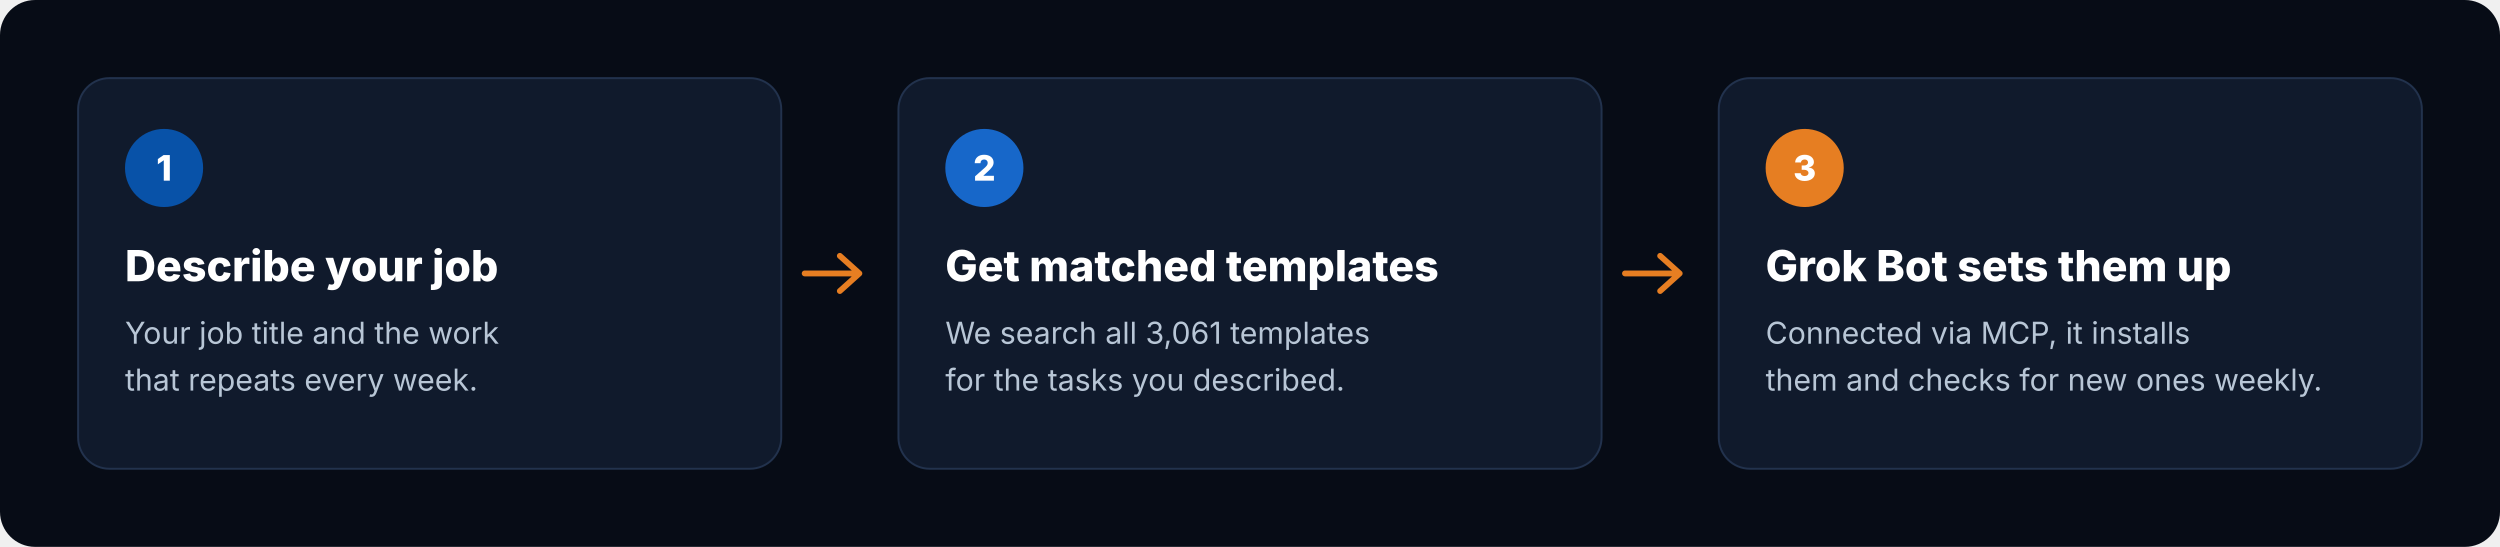
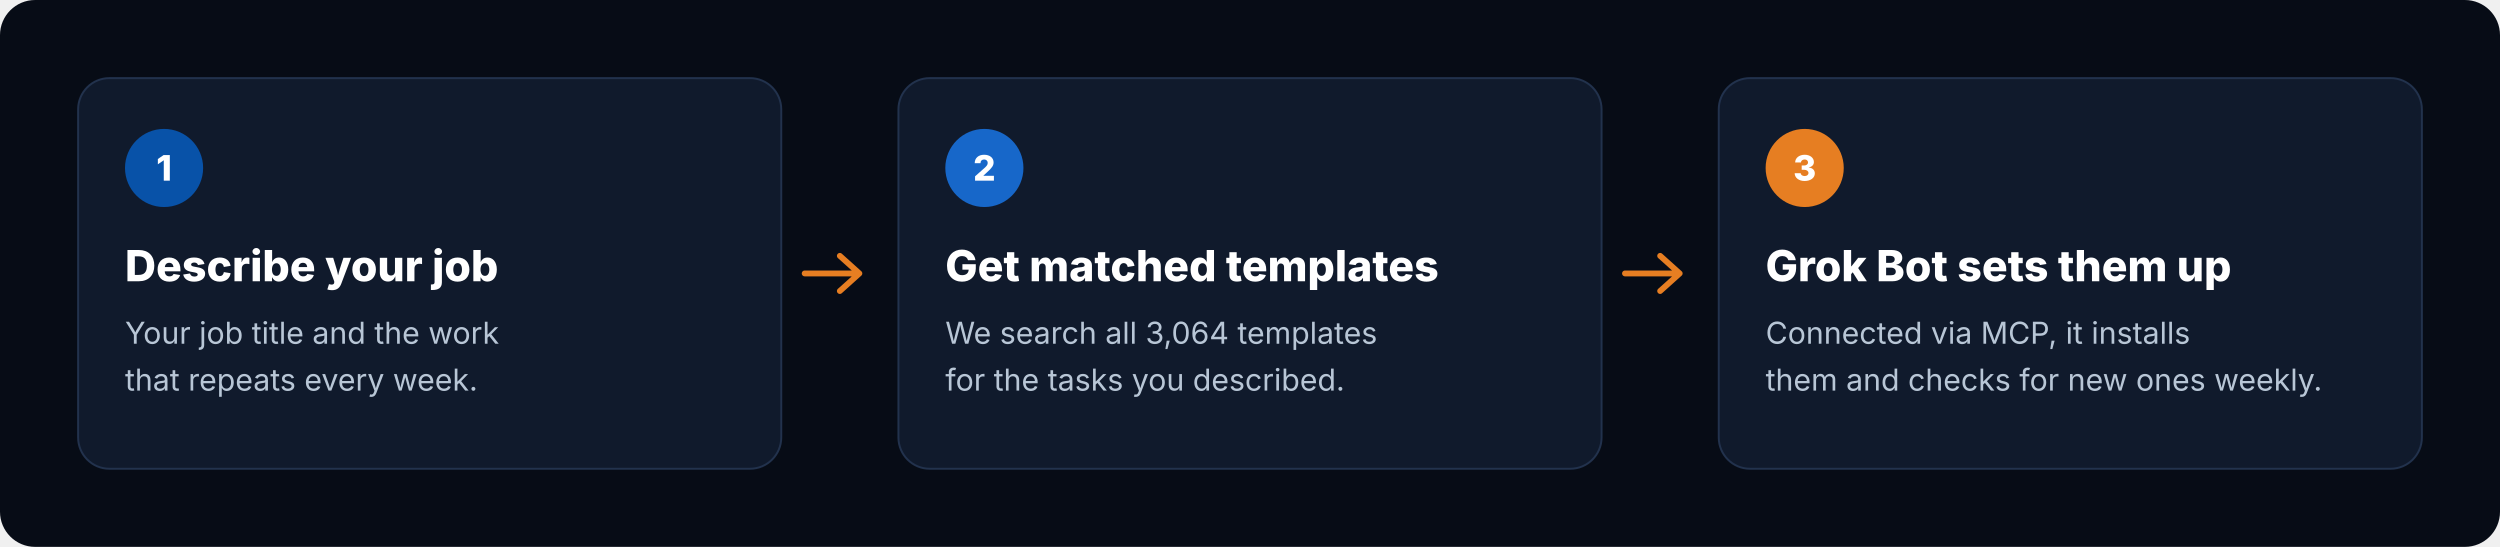
<svg xmlns="http://www.w3.org/2000/svg" viewBox="0 0 1280 280" width="1280" height="280" role="img" aria-label="How it works: describe your job, get matched templates, Grok Bot sets them up">
  <rect width="1280" height="280" rx="18" fill="#070C16" />
  <g transform="translate(40 40)">
    <rect width="360" height="200" rx="16" fill="#101A2C" stroke="#22324D" />
    <circle cx="44" cy="46" r="20" fill="#0852A8" />
    <text x="44" y="52.5" text-anchor="middle" font-family="Inter, -apple-system, 'Segoe UI', Helvetica, Arial, sans-serif" font-size="18" font-weight="800" fill="#FFFFFF">1</text>
    <text x="24" y="104" font-family="Inter, -apple-system, 'Segoe UI', Helvetica, Arial, sans-serif" font-size="22" font-weight="800" fill="#FFFFFF">Describe your job</text>
    <text x="24" y="136" font-family="Inter, -apple-system, 'Segoe UI', Helvetica, Arial, sans-serif" font-size="15.5" fill="#B8C6D6">Your job title and the work</text>
    <text x="24" y="160" font-family="Inter, -apple-system, 'Segoe UI', Helvetica, Arial, sans-serif" font-size="15.5" fill="#B8C6D6">that repeats every week.</text>
  </g>
  <path d="M412 140 h28 m-10 -9 l10 9 -10 9" fill="none" stroke="#E67E22" stroke-width="3" stroke-linecap="round" stroke-linejoin="round" />
  <g transform="translate(460 40)">
    <rect width="360" height="200" rx="16" fill="#101A2C" stroke="#22324D" />
    <circle cx="44" cy="46" r="20" fill="#1767C9" />
    <text x="44" y="52.5" text-anchor="middle" font-family="Inter, -apple-system, 'Segoe UI', Helvetica, Arial, sans-serif" font-size="18" font-weight="800" fill="#FFFFFF">2</text>
    <text x="24" y="104" font-family="Inter, -apple-system, 'Segoe UI', Helvetica, Arial, sans-serif" font-size="22" font-weight="800" fill="#FFFFFF">Get matched templates</text>
-     <text x="24" y="136" font-family="Inter, -apple-system, 'Segoe UI', Helvetica, Arial, sans-serif" font-size="15.5" fill="#B8C6D6">We search all 3,061 templates</text>
+     <text x="24" y="136" font-family="Inter, -apple-system, 'Segoe UI', Helvetica, Arial, sans-serif" font-size="15.5" fill="#B8C6D6">We search all 3,064 templates</text>
    <text x="24" y="160" font-family="Inter, -apple-system, 'Segoe UI', Helvetica, Arial, sans-serif" font-size="15.5" fill="#B8C6D6">for the tasks you described.</text>
  </g>
  <path d="M832 140 h28 m-10 -9 l10 9 -10 9" fill="none" stroke="#E67E22" stroke-width="3" stroke-linecap="round" stroke-linejoin="round" />
  <g transform="translate(880 40)">
    <rect width="360" height="200" rx="16" fill="#101A2C" stroke="#22324D" />
    <circle cx="44" cy="46" r="20" fill="#E67E22" />
    <text x="44" y="52.5" text-anchor="middle" font-family="Inter, -apple-system, 'Segoe UI', Helvetica, Arial, sans-serif" font-size="18" font-weight="800" fill="#FFFFFF">3</text>
    <text x="24" y="104" font-family="Inter, -apple-system, 'Segoe UI', Helvetica, Arial, sans-serif" font-size="22" font-weight="800" fill="#FFFFFF">Grok Bot sets them up</text>
    <text x="24" y="136" font-family="Inter, -apple-system, 'Segoe UI', Helvetica, Arial, sans-serif" font-size="15.5" fill="#B8C6D6">Connected via MCP, it installs</text>
    <text x="24" y="160" font-family="Inter, -apple-system, 'Segoe UI', Helvetica, Arial, sans-serif" font-size="15.5" fill="#B8C6D6">them and checks for new ones weekly.</text>
  </g>
</svg>
